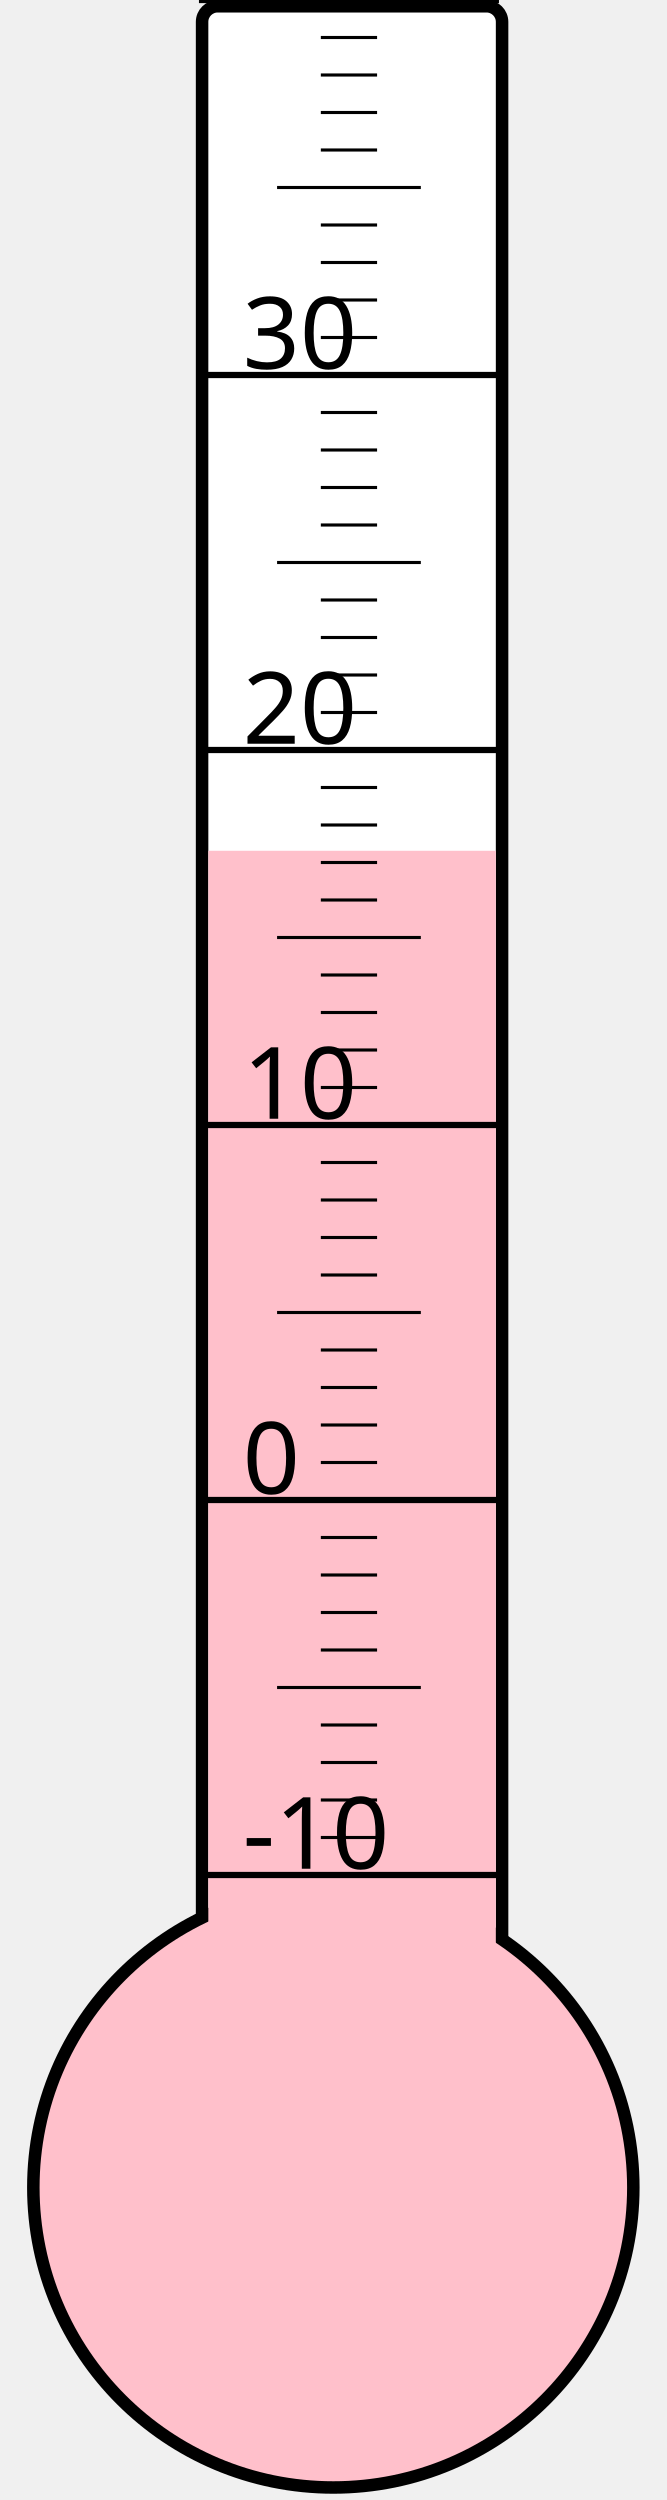
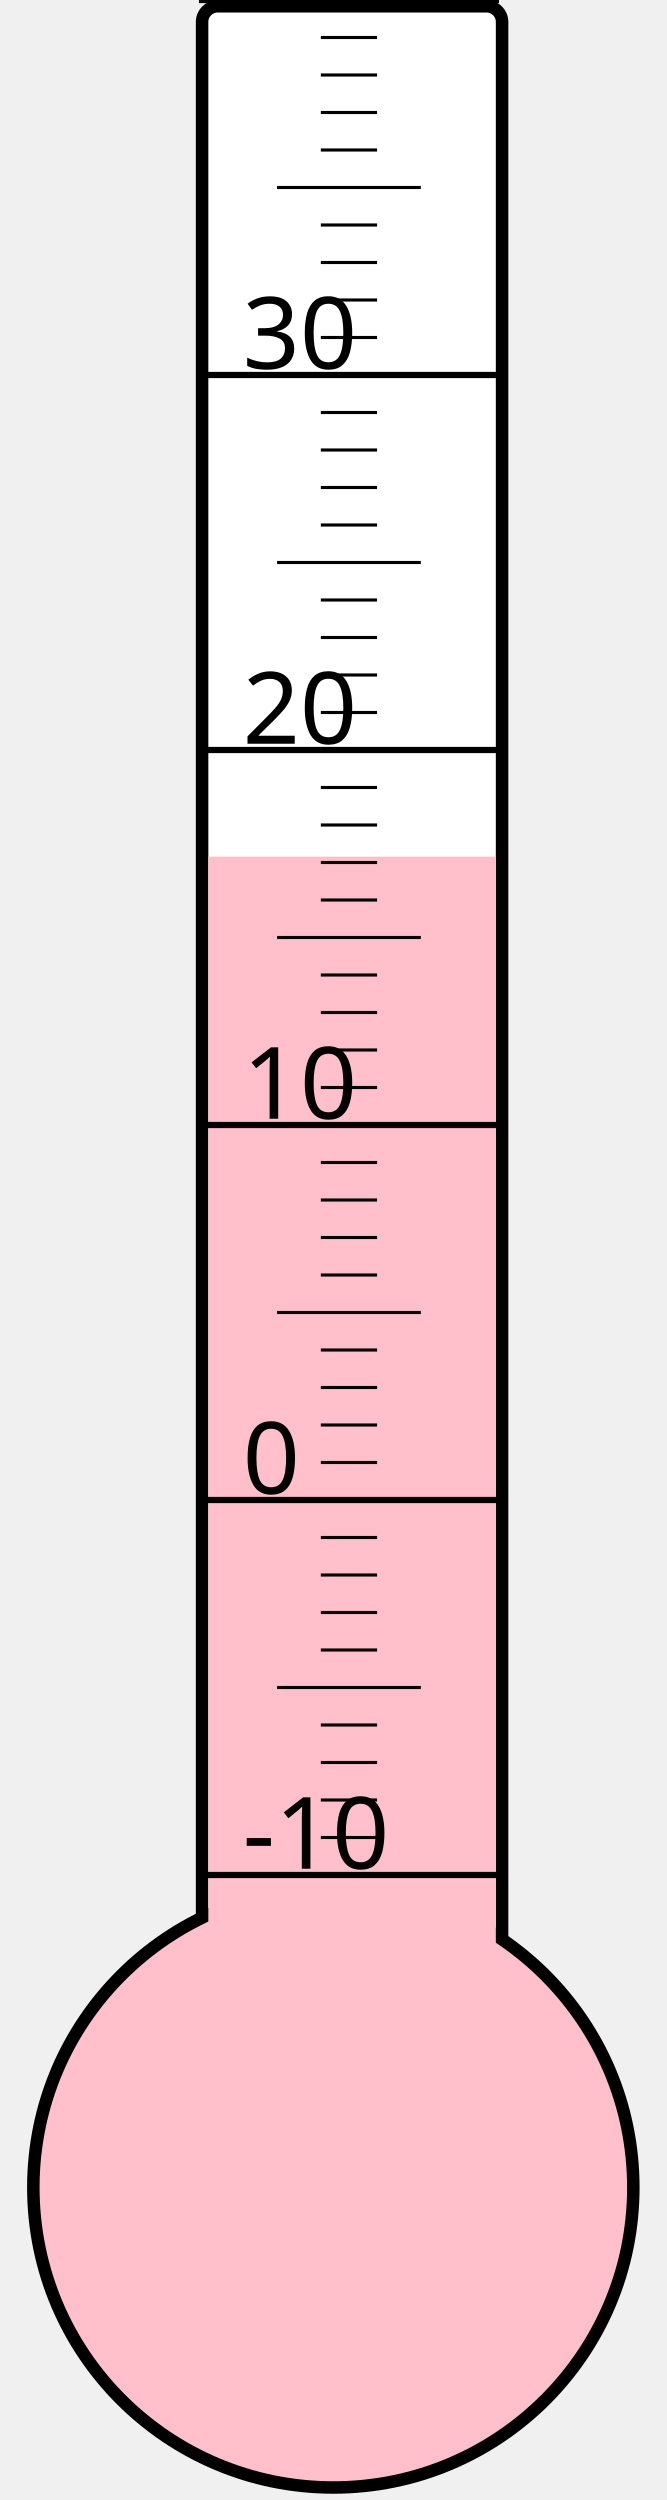
<svg xmlns="http://www.w3.org/2000/svg" width="40px" height="150px" viewBox="0 0 200 800">
  <rect width="200" height="800" x="0" y="0" style="fill: #ffffeb; fill-opacity: 0;" />
  <rect width="96" height="680" x="58" y="2" rx="5" ry="5" style="fill: white; fill-opacity: 1; stroke: black; stroke-width: 4;" />
  <circle cx="100" cy="700" r="96" style="fill: pink; stroke: black; stroke-width: 4;" />
-   <rect width="92" height="427.75" x="60" y="272.25" style="fill: pink; fill-opacity: 1; stroke-width: 0;" />
+   <rect width="92" height="425.875" x="60" y="274.125" style="fill: pink; fill-opacity: 1; stroke-width: 0;" />
  <text x="71" y="598" style="font-family: sans-serif; font-size: 24pt;">-10</text>
  <text x="71" y="478" style="font-family: sans-serif; font-size: 24pt;">0</text>
  <text x="71" y="358" style="font-family: sans-serif; font-size: 24pt;">10</text>
  <text x="71" y="238" style="font-family: sans-serif; font-size: 24pt;">20</text>
  <text x="71" y="118" style="font-family: sans-serif; font-size: 24pt;">30</text>
  <g style="stroke: black;">
    <line x1="57" y1="600" x2="153" y2="600" style="stroke-width: 2;" />
    <line x1="96" y1="588" x2="114" y2="588" style="stroke-width: 1;" />
    <line x1="96" y1="576" x2="114" y2="576" style="stroke-width: 1;" />
    <line x1="96" y1="564" x2="114" y2="564" style="stroke-width: 1;" />
    <line x1="96" y1="552" x2="114" y2="552" style="stroke-width: 1;" />
    <line x1="82" y1="540" x2="128" y2="540" style="stroke-width: 1;" />
    <line x1="96" y1="528" x2="114" y2="528" style="stroke-width: 1;" />
    <line x1="96" y1="516" x2="114" y2="516" style="stroke-width: 1;" />
    <line x1="96" y1="504" x2="114" y2="504" style="stroke-width: 1;" />
    <line x1="96" y1="492" x2="114" y2="492" style="stroke-width: 1;" />
    <line x1="57" y1="480" x2="153" y2="480" style="stroke-width: 2;" />
    <line x1="96" y1="468" x2="114" y2="468" style="stroke-width: 1;" />
    <line x1="96" y1="456" x2="114" y2="456" style="stroke-width: 1;" />
    <line x1="96" y1="444" x2="114" y2="444" style="stroke-width: 1;" />
    <line x1="96" y1="432" x2="114" y2="432" style="stroke-width: 1;" />
    <line x1="82" y1="420" x2="128" y2="420" style="stroke-width: 1;" />
    <line x1="96" y1="408" x2="114" y2="408" style="stroke-width: 1;" />
    <line x1="96" y1="396" x2="114" y2="396" style="stroke-width: 1;" />
    <line x1="96" y1="384" x2="114" y2="384" style="stroke-width: 1;" />
    <line x1="96" y1="372" x2="114" y2="372" style="stroke-width: 1;" />
    <line x1="57" y1="360" x2="153" y2="360" style="stroke-width: 2;" />
    <line x1="96" y1="348" x2="114" y2="348" style="stroke-width: 1;" />
    <line x1="96" y1="336" x2="114" y2="336" style="stroke-width: 1;" />
    <line x1="96" y1="324" x2="114" y2="324" style="stroke-width: 1;" />
    <line x1="96" y1="312" x2="114" y2="312" style="stroke-width: 1;" />
    <line x1="82" y1="300" x2="128" y2="300" style="stroke-width: 1;" />
    <line x1="96" y1="288" x2="114" y2="288" style="stroke-width: 1;" />
    <line x1="96" y1="276" x2="114" y2="276" style="stroke-width: 1;" />
    <line x1="96" y1="264" x2="114" y2="264" style="stroke-width: 1;" />
    <line x1="96" y1="252" x2="114" y2="252" style="stroke-width: 1;" />
    <line x1="57" y1="240" x2="153" y2="240" style="stroke-width: 2;" />
    <line x1="96" y1="228" x2="114" y2="228" style="stroke-width: 1;" />
    <line x1="96" y1="216" x2="114" y2="216" style="stroke-width: 1;" />
    <line x1="96" y1="204" x2="114" y2="204" style="stroke-width: 1;" />
    <line x1="96" y1="192" x2="114" y2="192" style="stroke-width: 1;" />
    <line x1="82" y1="180" x2="128" y2="180" style="stroke-width: 1;" />
    <line x1="96" y1="168" x2="114" y2="168" style="stroke-width: 1;" />
    <line x1="96" y1="156" x2="114" y2="156" style="stroke-width: 1;" />
    <line x1="96" y1="144" x2="114" y2="144" style="stroke-width: 1;" />
    <line x1="96" y1="132" x2="114" y2="132" style="stroke-width: 1;" />
    <line x1="57" y1="120" x2="153" y2="120" style="stroke-width: 2;" />
    <line x1="96" y1="108" x2="114" y2="108" style="stroke-width: 1;" />
    <line x1="96" y1="96" x2="114" y2="96" style="stroke-width: 1;" />
    <line x1="96" y1="84" x2="114" y2="84" style="stroke-width: 1;" />
    <line x1="96" y1="72" x2="114" y2="72" style="stroke-width: 1;" />
    <line x1="82" y1="60" x2="128" y2="60" style="stroke-width: 1;" />
    <line x1="96" y1="48" x2="114" y2="48" style="stroke-width: 1;" />
    <line x1="96" y1="36" x2="114" y2="36" style="stroke-width: 1;" />
    <line x1="96" y1="24" x2="114" y2="24" style="stroke-width: 1;" />
    <line x1="96" y1="12" x2="114" y2="12" style="stroke-width: 1;" />
    <line x1="57" y1="0" x2="153" y2="0" style="stroke-width: 2;" />
  </g>
</svg>
